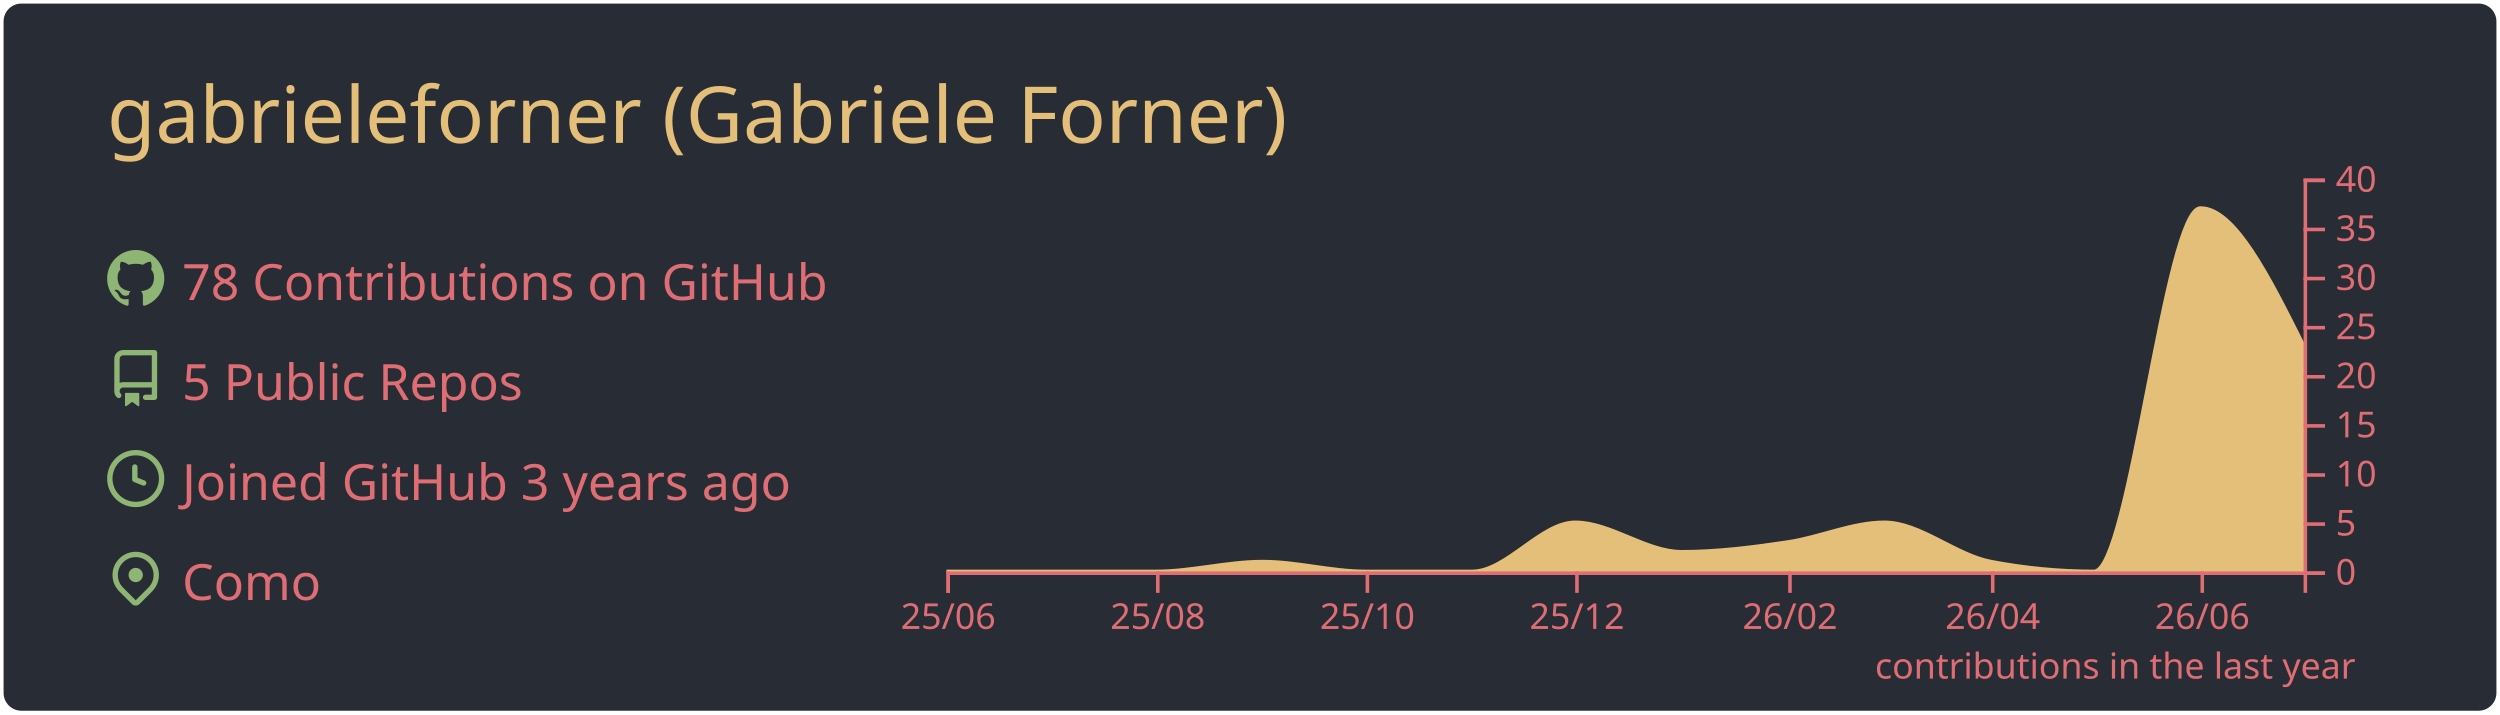
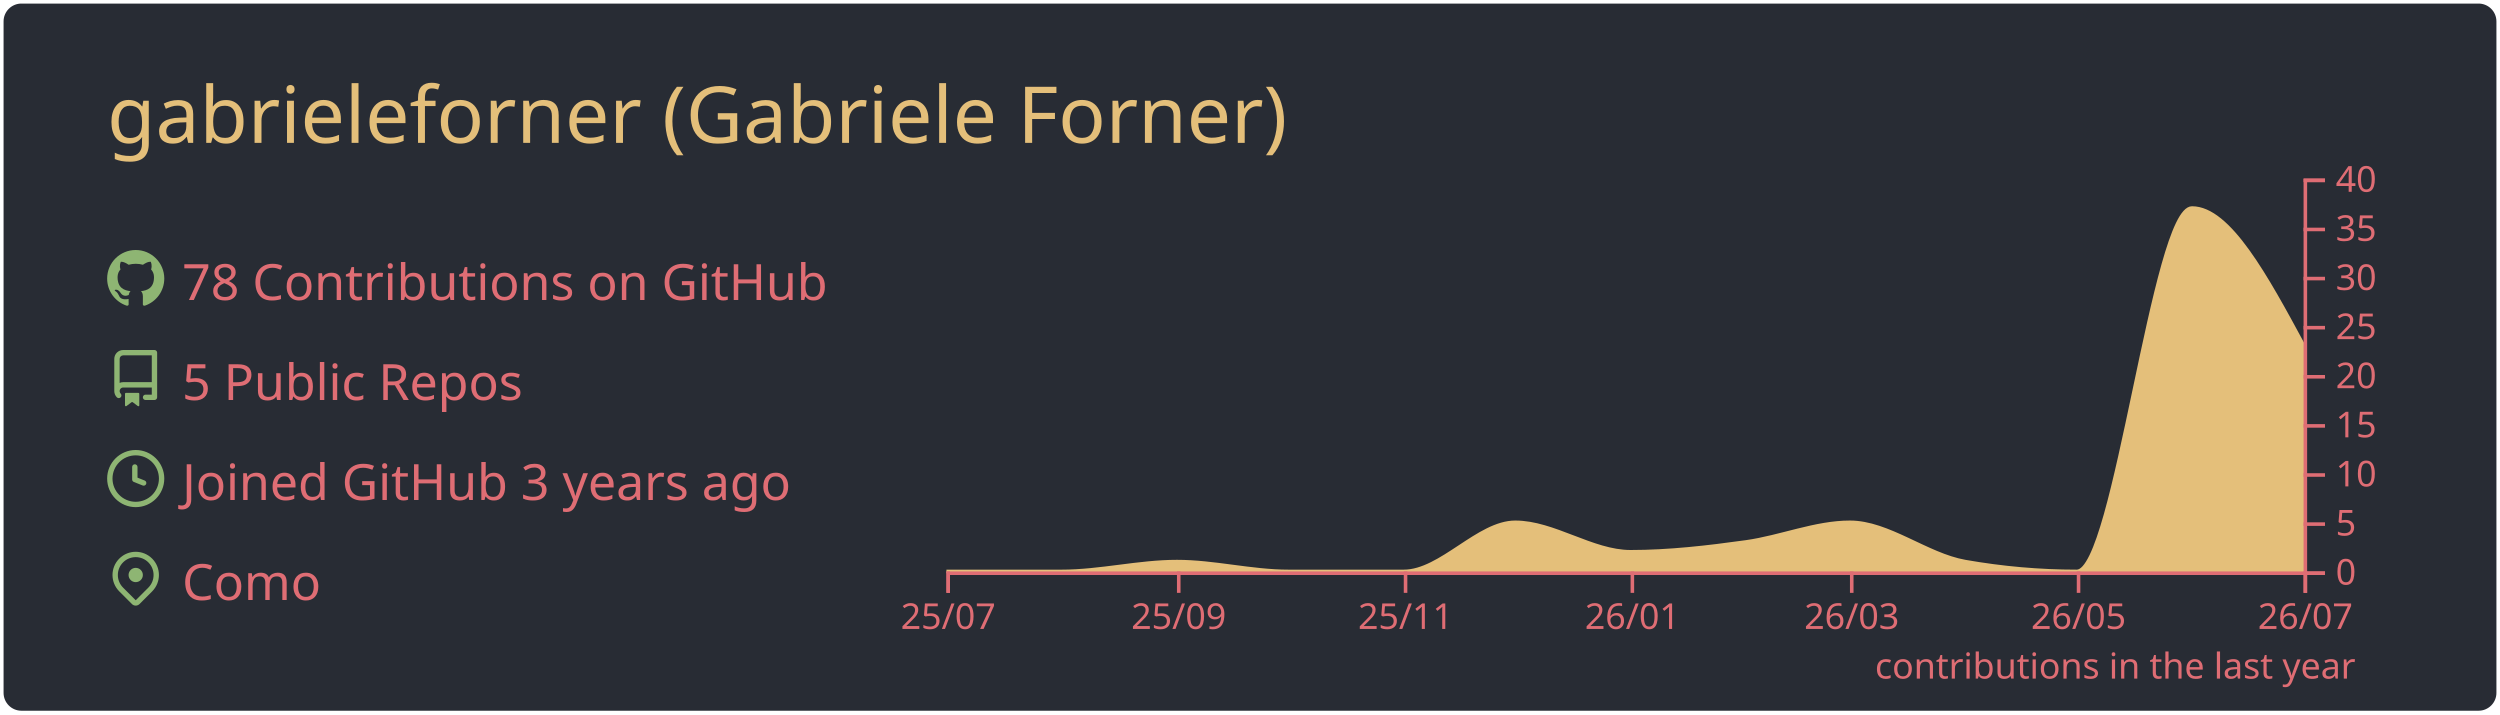
<svg xmlns="http://www.w3.org/2000/svg" width="700" height="200" viewBox="0 0 700 200">
  <style>* {
          font-family: 'Segoe UI', Ubuntu, "Helvetica Neue", Sans-Serif
        }</style>
  <rect x="1" y="1" rx="5" ry="5" height="99%" width="99.714%" stroke="#000000" stroke-width="1" fill="#282c34" stroke-opacity="0" />
  <text x="30" y="40" style="font-size: 22px; fill: #e4bf7a;">gabrieleforner (Gabriele Forner)</text>
  <g transform="translate(0,40)">
    <g transform="translate(30,30)">
      <g transform="translate(0,0)" width="14" height="14" fill="#8eb573">
        <path fill-rule="evenodd" d="M8 0C3.58 0 0 3.58 0 8c0 3.54 2.29 6.53 5.47 7.59.4.07.55-.17.55-.38 0-.19-.01-.82-.01-1.49-2.01.37-2.53-.49-2.69-.94-.09-.23-.48-.94-.82-1.13-.28-.15-.68-.52-.01-.53.63-.01 1.08.58 1.23.82.72 1.21 1.87.87 2.33.66.07-.52.28-.87.51-1.07-1.78-.2-3.64-.89-3.64-3.95 0-.87.31-1.59.82-2.15-.08-.2-.36-1.02.08-2.12 0 0 .67-.21 2.2.82.64-.18 1.32-.27 2-.27.68 0 1.36.09 2 .27 1.53-1.04 2.2-.82 2.2-.82.44 1.1.16 1.92.08 2.12.51.56.82 1.27.82 2.15 0 3.07-1.87 3.75-3.65 3.95.29.25.54.73.54 1.48 0 1.07-.01 1.93-.01 2.2 0 .21.15.46.55.38A8.013 8.013 0 0016 8c0-4.42-3.58-8-8-8z" />
      </g>
      <g transform="translate(0,28)" width="14" height="14" fill="#8eb573">
        <path fill-rule="evenodd" d="M2 2.5A2.5 2.5 0 014.5 0h8.75a.75.75 0 01.75.75v12.5a.75.75 0 01-.75.75h-2.5a.75.75 0 110-1.5h1.75v-2h-8a1 1 0 00-.714 1.7.75.75 0 01-1.072 1.05A2.495 2.495 0 012 11.5v-9zm10.5-1V9h-8c-.356 0-.694.074-1 .208V2.5a1 1 0 011-1h8zM5 12.25v3.25a.25.25 0 00.4.2l1.45-1.087a.25.25 0 01.3 0L8.6 15.7a.25.25 0 00.4-.2v-3.25a.25.25 0 00-.25-.25h-3.5a.25.25 0 00-.25.25z" />
      </g>
      <g transform="translate(0,56)" width="14" height="14" fill="#8eb573">
        <path fill-rule="evenodd" d="M1.5 8a6.5 6.5 0 1113 0 6.5 6.5 0 01-13 0zM8 0a8 8 0 100 16A8 8 0 008 0zm.5 4.75a.75.75 0 00-1.5 0v3.5a.75.75 0 00.471.696l2.5 1a.75.75 0 00.557-1.392L8.5 7.742V4.75z" />
      </g>
      <g transform="translate(0,84)" width="14" height="14" fill="#8eb573">
        <path fill-rule="evenodd" d="M11.536 3.464a5 5 0 010 7.072L8 14.07l-3.536-3.535a5 5 0 117.072-7.072v.001zm1.06 8.132a6.5 6.5 0 10-9.192 0l3.535 3.536a1.5 1.5 0 002.122 0l3.535-3.536zM8 9a2 2 0 100-4 2 2 0 000 4z" />
      </g>
      <text x="21" y="14" style="fill: #df6d74; font-size: 14px;">78 Contributions on GitHub</text>
      <text x="21" y="42" style="fill: #df6d74; font-size: 14px;">5 Public Repos</text>
      <text x="21" y="70" style="fill: #df6d74; font-size: 14px;">Joined GitHub 3 years ago</text>
      <text x="21" y="98" style="fill: #df6d74; font-size: 14px;">Como</text>
    </g>
    <g color="#e4bf7a" transform="translate(295,10)">
-       <path transform="translate(-30,0)" stroke="#e4bf7a" fill="#e4bf7a" opacity="1" d="M0,110C9.62,110,19.241,110,28.861,110C38.802,110,48.743,110,58.684,110C68.624,110,78.565,107.25,88.506,107.25C98.127,107.25,107.747,110,117.367,110C127.308,110,137.249,110,147.19,110C156.81,110,166.43,96.25,176.051,96.25C185.992,96.25,195.932,104.5,205.873,104.5C215.814,104.5,225.755,103.252,235.696,101.75C244.675,100.394,253.654,96.25,262.633,96.25C272.574,96.25,282.515,105.356,292.456,107.25C302.076,109.083,311.696,110,321.316,110C331.257,110,341.198,8.25,351.139,8.25C360.759,8.25,370.38,27.5,380,46.75L380,110C370.38,110,360.759,110,351.139,110C341.198,110,331.257,110,321.316,110C311.696,110,302.076,110,292.456,110C282.515,110,272.574,110,262.633,110C253.654,110,244.675,110,235.696,110C225.755,110,215.814,110,205.873,110C195.932,110,185.992,110,176.051,110C166.43,110,156.81,110,147.19,110C137.249,110,127.308,110,117.367,110C107.747,110,98.127,110,88.506,110C78.565,110,68.624,110,58.684,110C48.743,110,38.802,110,28.861,110C19.241,110,9.62,110,0,110Z" />
+       <path transform="translate(-30,0)" stroke="#e4bf7a" fill="#e4bf7a" opacity="1" d="M0,110C10.758,110,21.516,110,32.274,110C43.032,110,53.79,107.25,64.548,107.25C74.959,107.25,85.37,110,95.781,110C106.539,110,117.297,110,128.055,110C138.466,110,148.877,96.25,159.288,96.25C170.046,96.25,180.804,104.5,191.562,104.5C202.32,104.5,213.078,103.252,223.836,101.75C233.553,100.394,243.269,96.25,252.986,96.25C263.744,96.25,274.502,105.356,285.26,107.25C295.671,109.083,306.082,110,316.493,110C327.251,110,338.009,8.25,348.767,8.25C359.178,8.25,369.589,27.5,380,46.75L380,110C369.589,110,359.178,110,348.767,110C338.009,110,327.251,110,316.493,110C306.082,110,295.671,110,285.26,110C274.502,110,263.744,110,252.986,110C243.269,110,233.553,110,223.836,110C213.078,110,202.32,110,191.562,110C180.804,110,170.046,110,159.288,110C148.877,110,138.466,110,128.055,110C117.297,110,106.539,110,95.781,110C85.37,110,74.959,110,64.548,110C53.79,110,43.032,110,32.274,110C21.516,110,10.758,110,0,110Z" />
      <g color="#df6d74" transform="translate(-30,110)" fill="none" font-size="10" font-family="sans-serif" text-anchor="middle">
        <path class="domain" stroke="currentColor" d="M0.5,6V0.5H380.5V6" />
        <g class="tick" opacity="1" transform="translate(0.5,0)">
          <line stroke="currentColor" y2="6" />
-           <text fill="currentColor" y="9" dy="0.71em">25/06</text>
+           <text fill="currentColor" y="9" dy="0.71em">25/07</text>
        </g>
-         <g class="tick" opacity="1" transform="translate(59.18354,0)">
+         <g class="tick" opacity="1" transform="translate(65.04795,0)">
          <line stroke="currentColor" y2="6" />
-           <text fill="currentColor" y="9" dy="0.71em">25/08</text>
+           <text fill="currentColor" y="9" dy="0.71em">25/09</text>
        </g>
-         <g class="tick" opacity="1" transform="translate(117.8671,0)">
+         <g class="tick" opacity="1" transform="translate(128.5548,0)">
          <line stroke="currentColor" y2="6" />
-           <text fill="currentColor" y="9" dy="0.71em">25/10</text>
+           <text fill="currentColor" y="9" dy="0.71em">25/11</text>
        </g>
-         <g class="tick" opacity="1" transform="translate(176.5506,0)">
+         <g class="tick" opacity="1" transform="translate(192.0616,0)">
          <line stroke="currentColor" y2="6" />
-           <text fill="currentColor" y="9" dy="0.71em">25/12</text>
+           <text fill="currentColor" y="9" dy="0.71em">26/01</text>
        </g>
-         <g class="tick" opacity="1" transform="translate(236.1962,0)">
+         <g class="tick" opacity="1" transform="translate(253.4863,0)">
          <line stroke="currentColor" y2="6" />
-           <text fill="currentColor" y="9" dy="0.71em">26/02</text>
+           <text fill="currentColor" y="9" dy="0.71em">26/03</text>
        </g>
-         <g class="tick" opacity="1" transform="translate(292.9557,0)">
+         <g class="tick" opacity="1" transform="translate(316.9932,0)">
          <line stroke="currentColor" y2="6" />
-           <text fill="currentColor" y="9" dy="0.71em">26/04</text>
+           <text fill="currentColor" y="9" dy="0.71em">26/05</text>
        </g>
-         <g class="tick" opacity="1" transform="translate(351.6392,0)">
+         <g class="tick" opacity="1" transform="translate(380.5,0)">
          <line stroke="currentColor" y2="6" />
-           <text fill="currentColor" y="9" dy="0.71em">26/06</text>
+           <text fill="currentColor" y="9" dy="0.71em">26/07</text>
        </g>
      </g>
      <g color="#df6d74" transform="translate(350,0)" fill="none" font-size="10" font-family="sans-serif" text-anchor="start">
        <path class="domain" stroke="currentColor" d="M6,110.5H0.5V0.5H6" />
        <g class="tick" opacity="1" transform="translate(0,110.5)">
          <line stroke="currentColor" x2="6" />
          <text fill="currentColor" x="9" dy="0.32em">0</text>
        </g>
        <g class="tick" opacity="1" transform="translate(0,96.75)">
          <line stroke="currentColor" x2="6" />
          <text fill="currentColor" x="9" dy="0.32em">5</text>
        </g>
        <g class="tick" opacity="1" transform="translate(0,83)">
          <line stroke="currentColor" x2="6" />
          <text fill="currentColor" x="9" dy="0.32em">10</text>
        </g>
        <g class="tick" opacity="1" transform="translate(0,69.25)">
          <line stroke="currentColor" x2="6" />
          <text fill="currentColor" x="9" dy="0.32em">15</text>
        </g>
        <g class="tick" opacity="1" transform="translate(0,55.5)">
          <line stroke="currentColor" x2="6" />
          <text fill="currentColor" x="9" dy="0.32em">20</text>
        </g>
        <g class="tick" opacity="1" transform="translate(0,41.75)">
          <line stroke="currentColor" x2="6" />
          <text fill="currentColor" x="9" dy="0.32em">25</text>
        </g>
        <g class="tick" opacity="1" transform="translate(0,28)">
          <line stroke="currentColor" x2="6" />
          <text fill="currentColor" x="9" dy="0.32em">30</text>
        </g>
        <g class="tick" opacity="1" transform="translate(0,14.25)">
          <line stroke="currentColor" x2="6" />
          <text fill="currentColor" x="9" dy="0.32em">35</text>
        </g>
        <g class="tick" opacity="1" transform="translate(0,0.5)">
          <line stroke="currentColor" x2="6" />
          <text fill="currentColor" x="9" dy="0.32em">40</text>
        </g>
      </g>
      <g>
        <text y="140" x="230" style="fill: #df6d74; font-size: 10px;">contributions in the last year</text>
      </g>
    </g>
  </g>
</svg>
